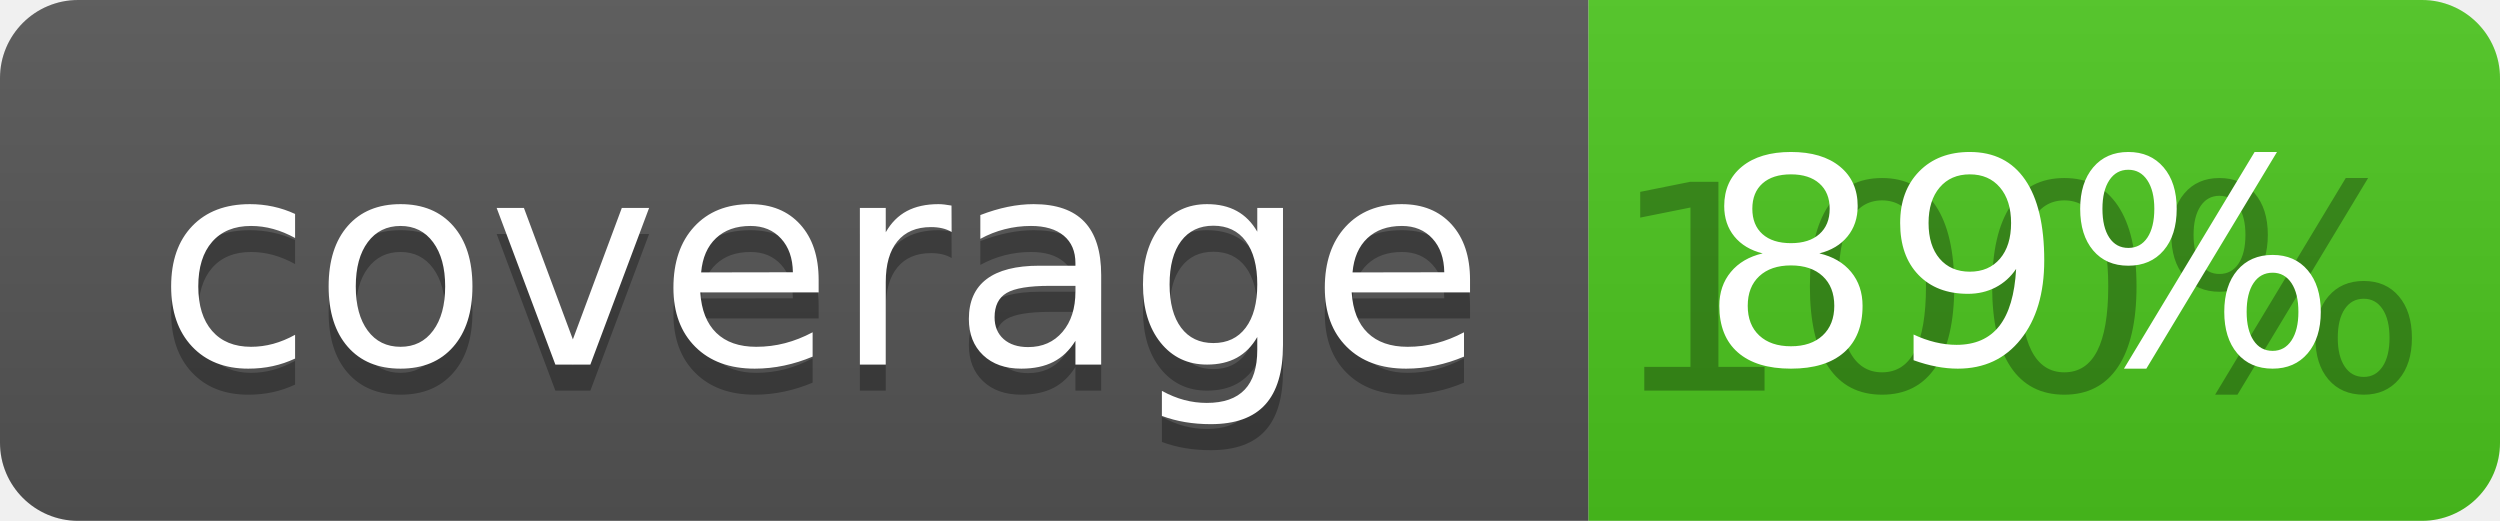
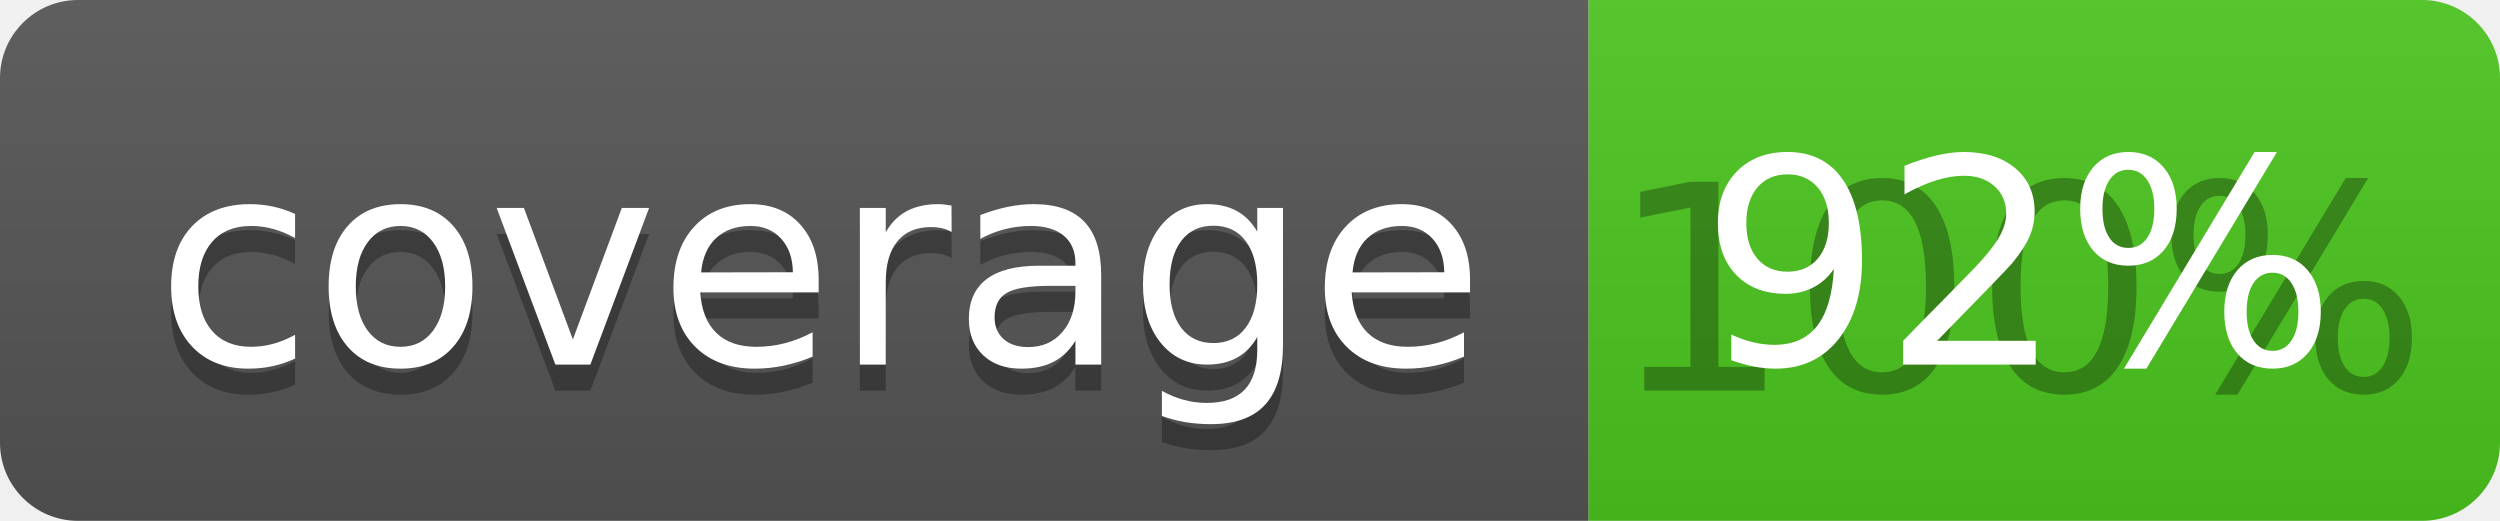
<svg xmlns="http://www.w3.org/2000/svg" width="96" height="20">
  <linearGradient id="b" x2="0" y2="100%">
    <stop offset="0" stop-color="#bbb" stop-opacity=".1" />
    <stop offset="1" stop-opacity=".1" />
  </linearGradient>
  <clipPath id="a">
    <rect width="96" height="20" rx="3" fill="#fff" />
  </clipPath>
  <g clip-path="url(#a)">
    <path fill="#555" d="M0 0h61v20H0z" />
    <path fill="#4CC61E" d="M61 0h35v20H61z" />
    <path fill="url(#b)" d="M0 0h96v20H0z" />
  </g>
  <g fill="#fff" text-anchor="middle" font-family="DejaVu Sans,Verdana,Geneva,sans-serif" font-size="110">
    <text x="315" y="150" fill="#010101" fill-opacity=".3" transform="scale(.1)" textLength="510">coverage</text>
    <text x="315" y="140" transform="scale(.1)" textLength="510">coverage</text>
    <text x="775" y="150" fill="#010101" fill-opacity=".3" transform="scale(.1)" textLength="250">100%</text>
-     <text x="775" y="140" transform="scale(.1)" textLength="250">89%</text>
+     <text x="775" y="140" transform="scale(.1)" textLength="250">92%</text>
  </g>
</svg>
